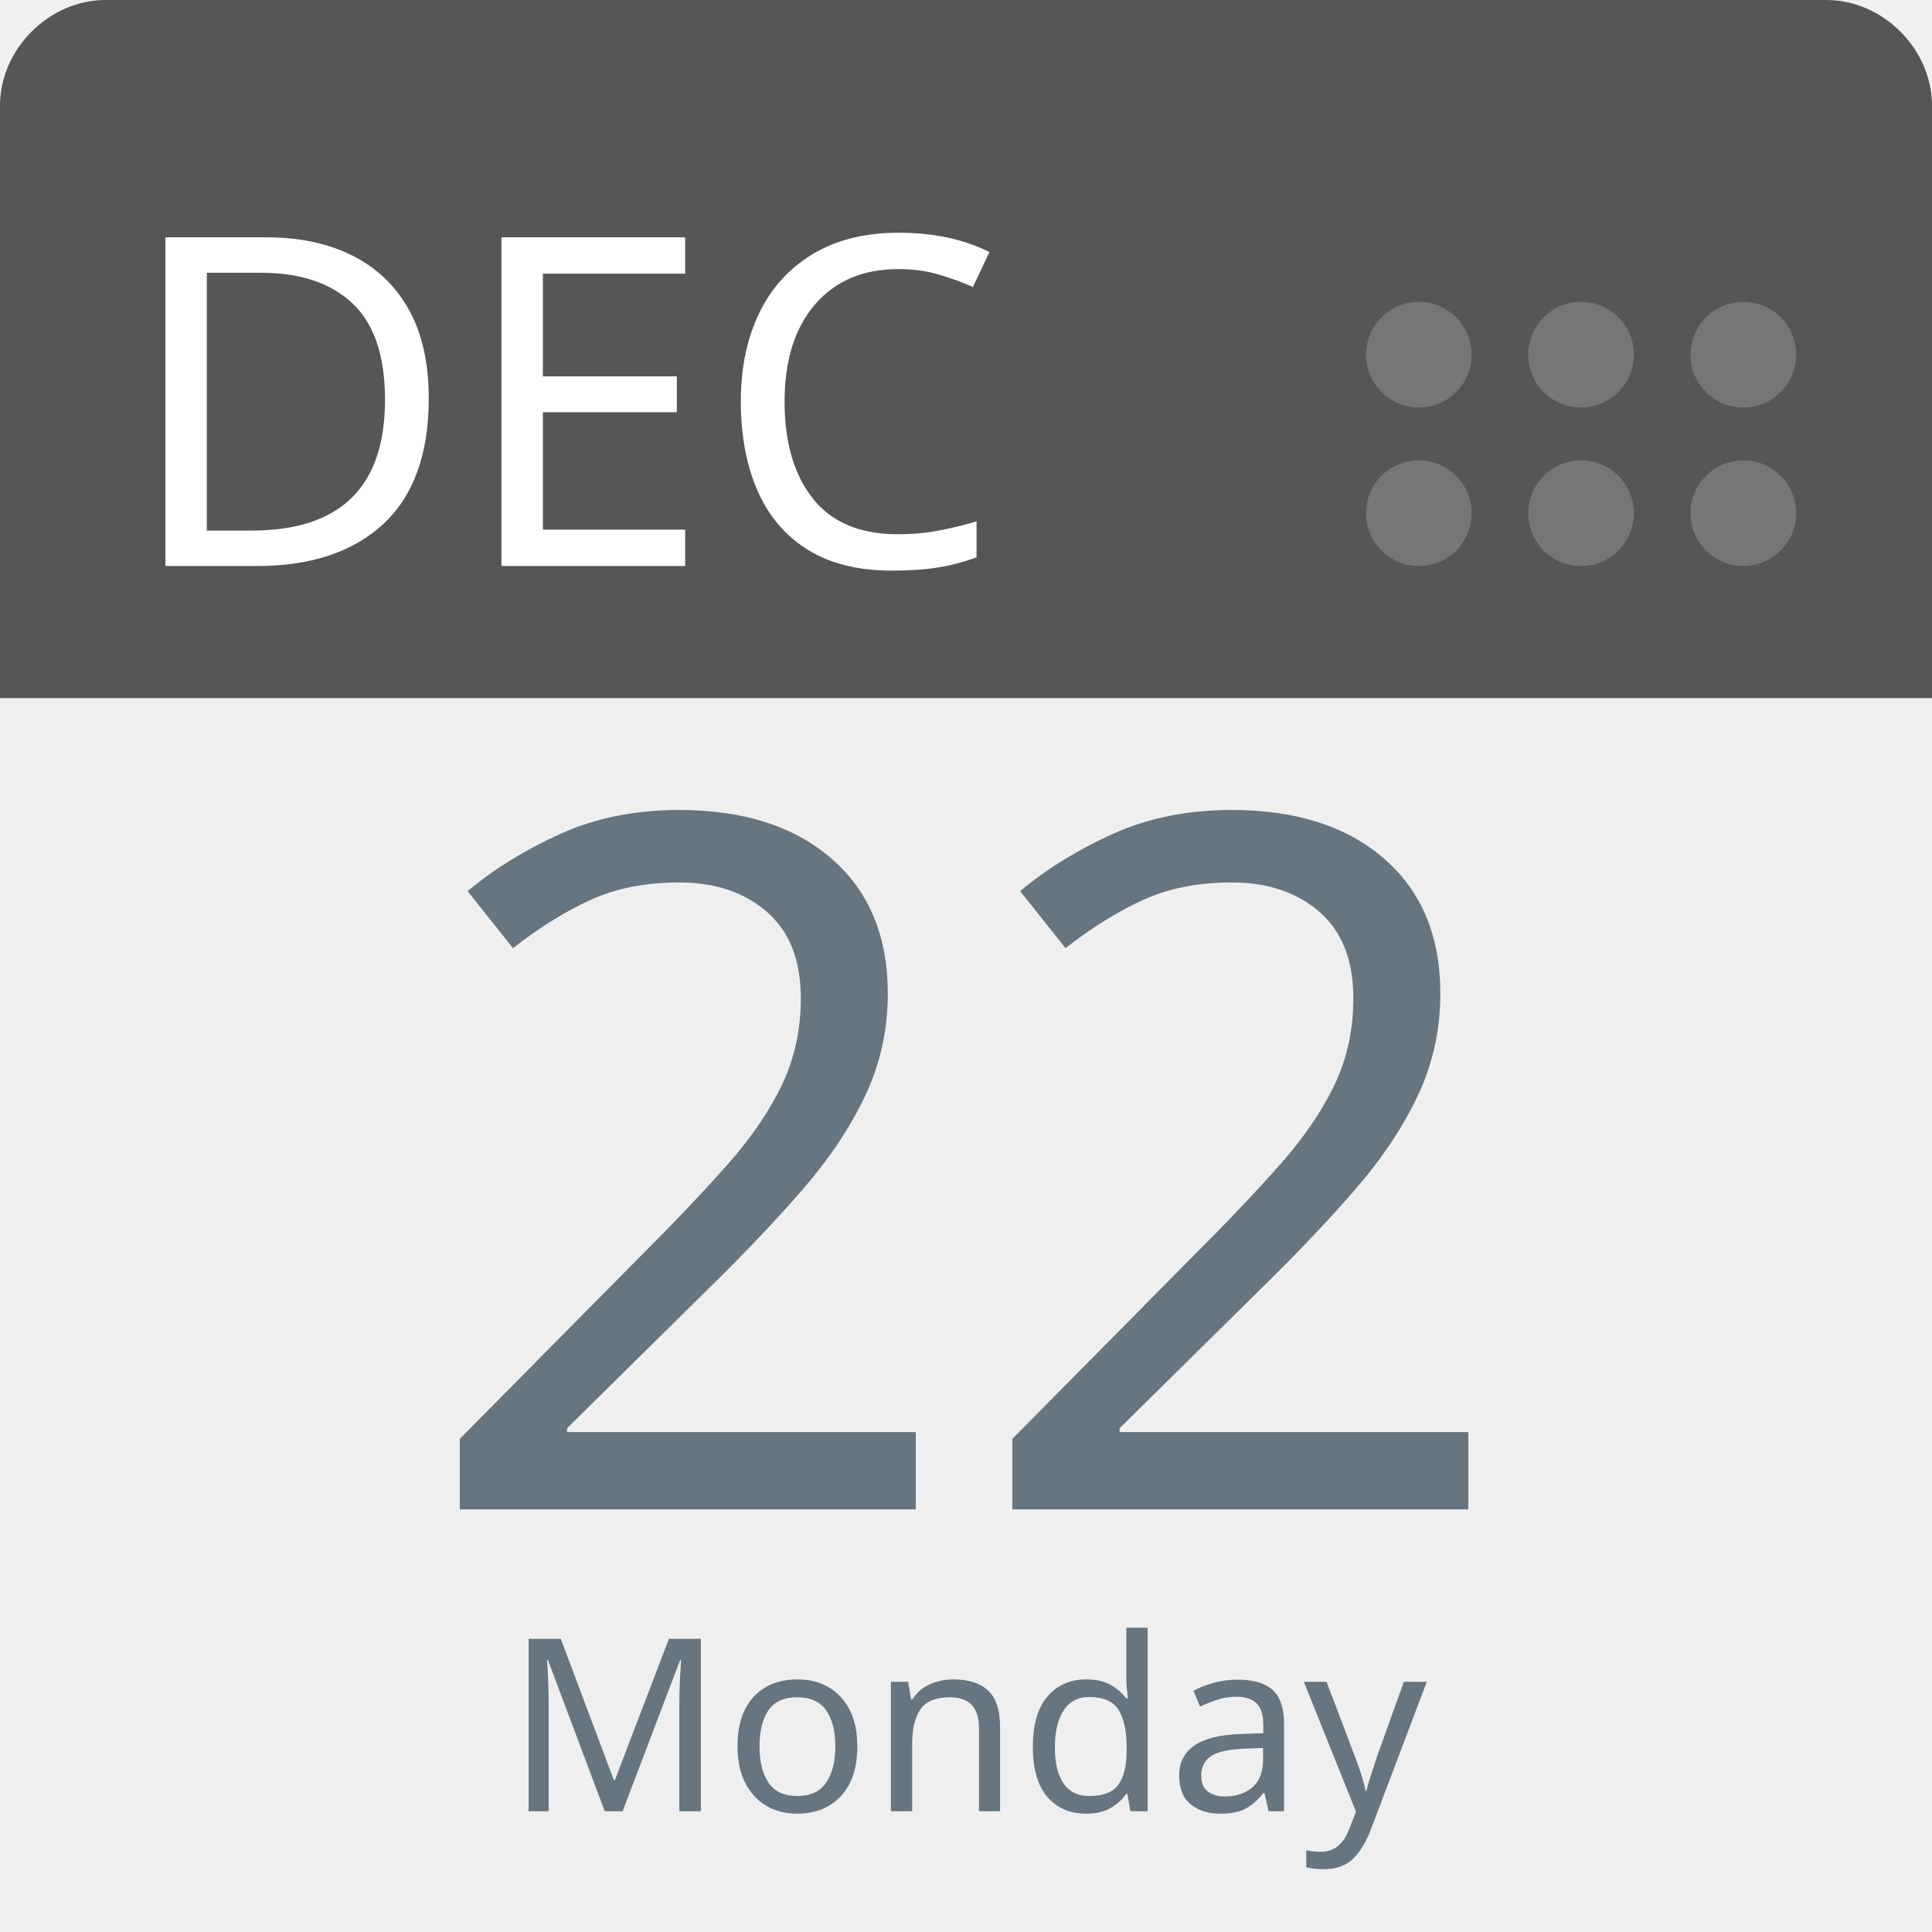
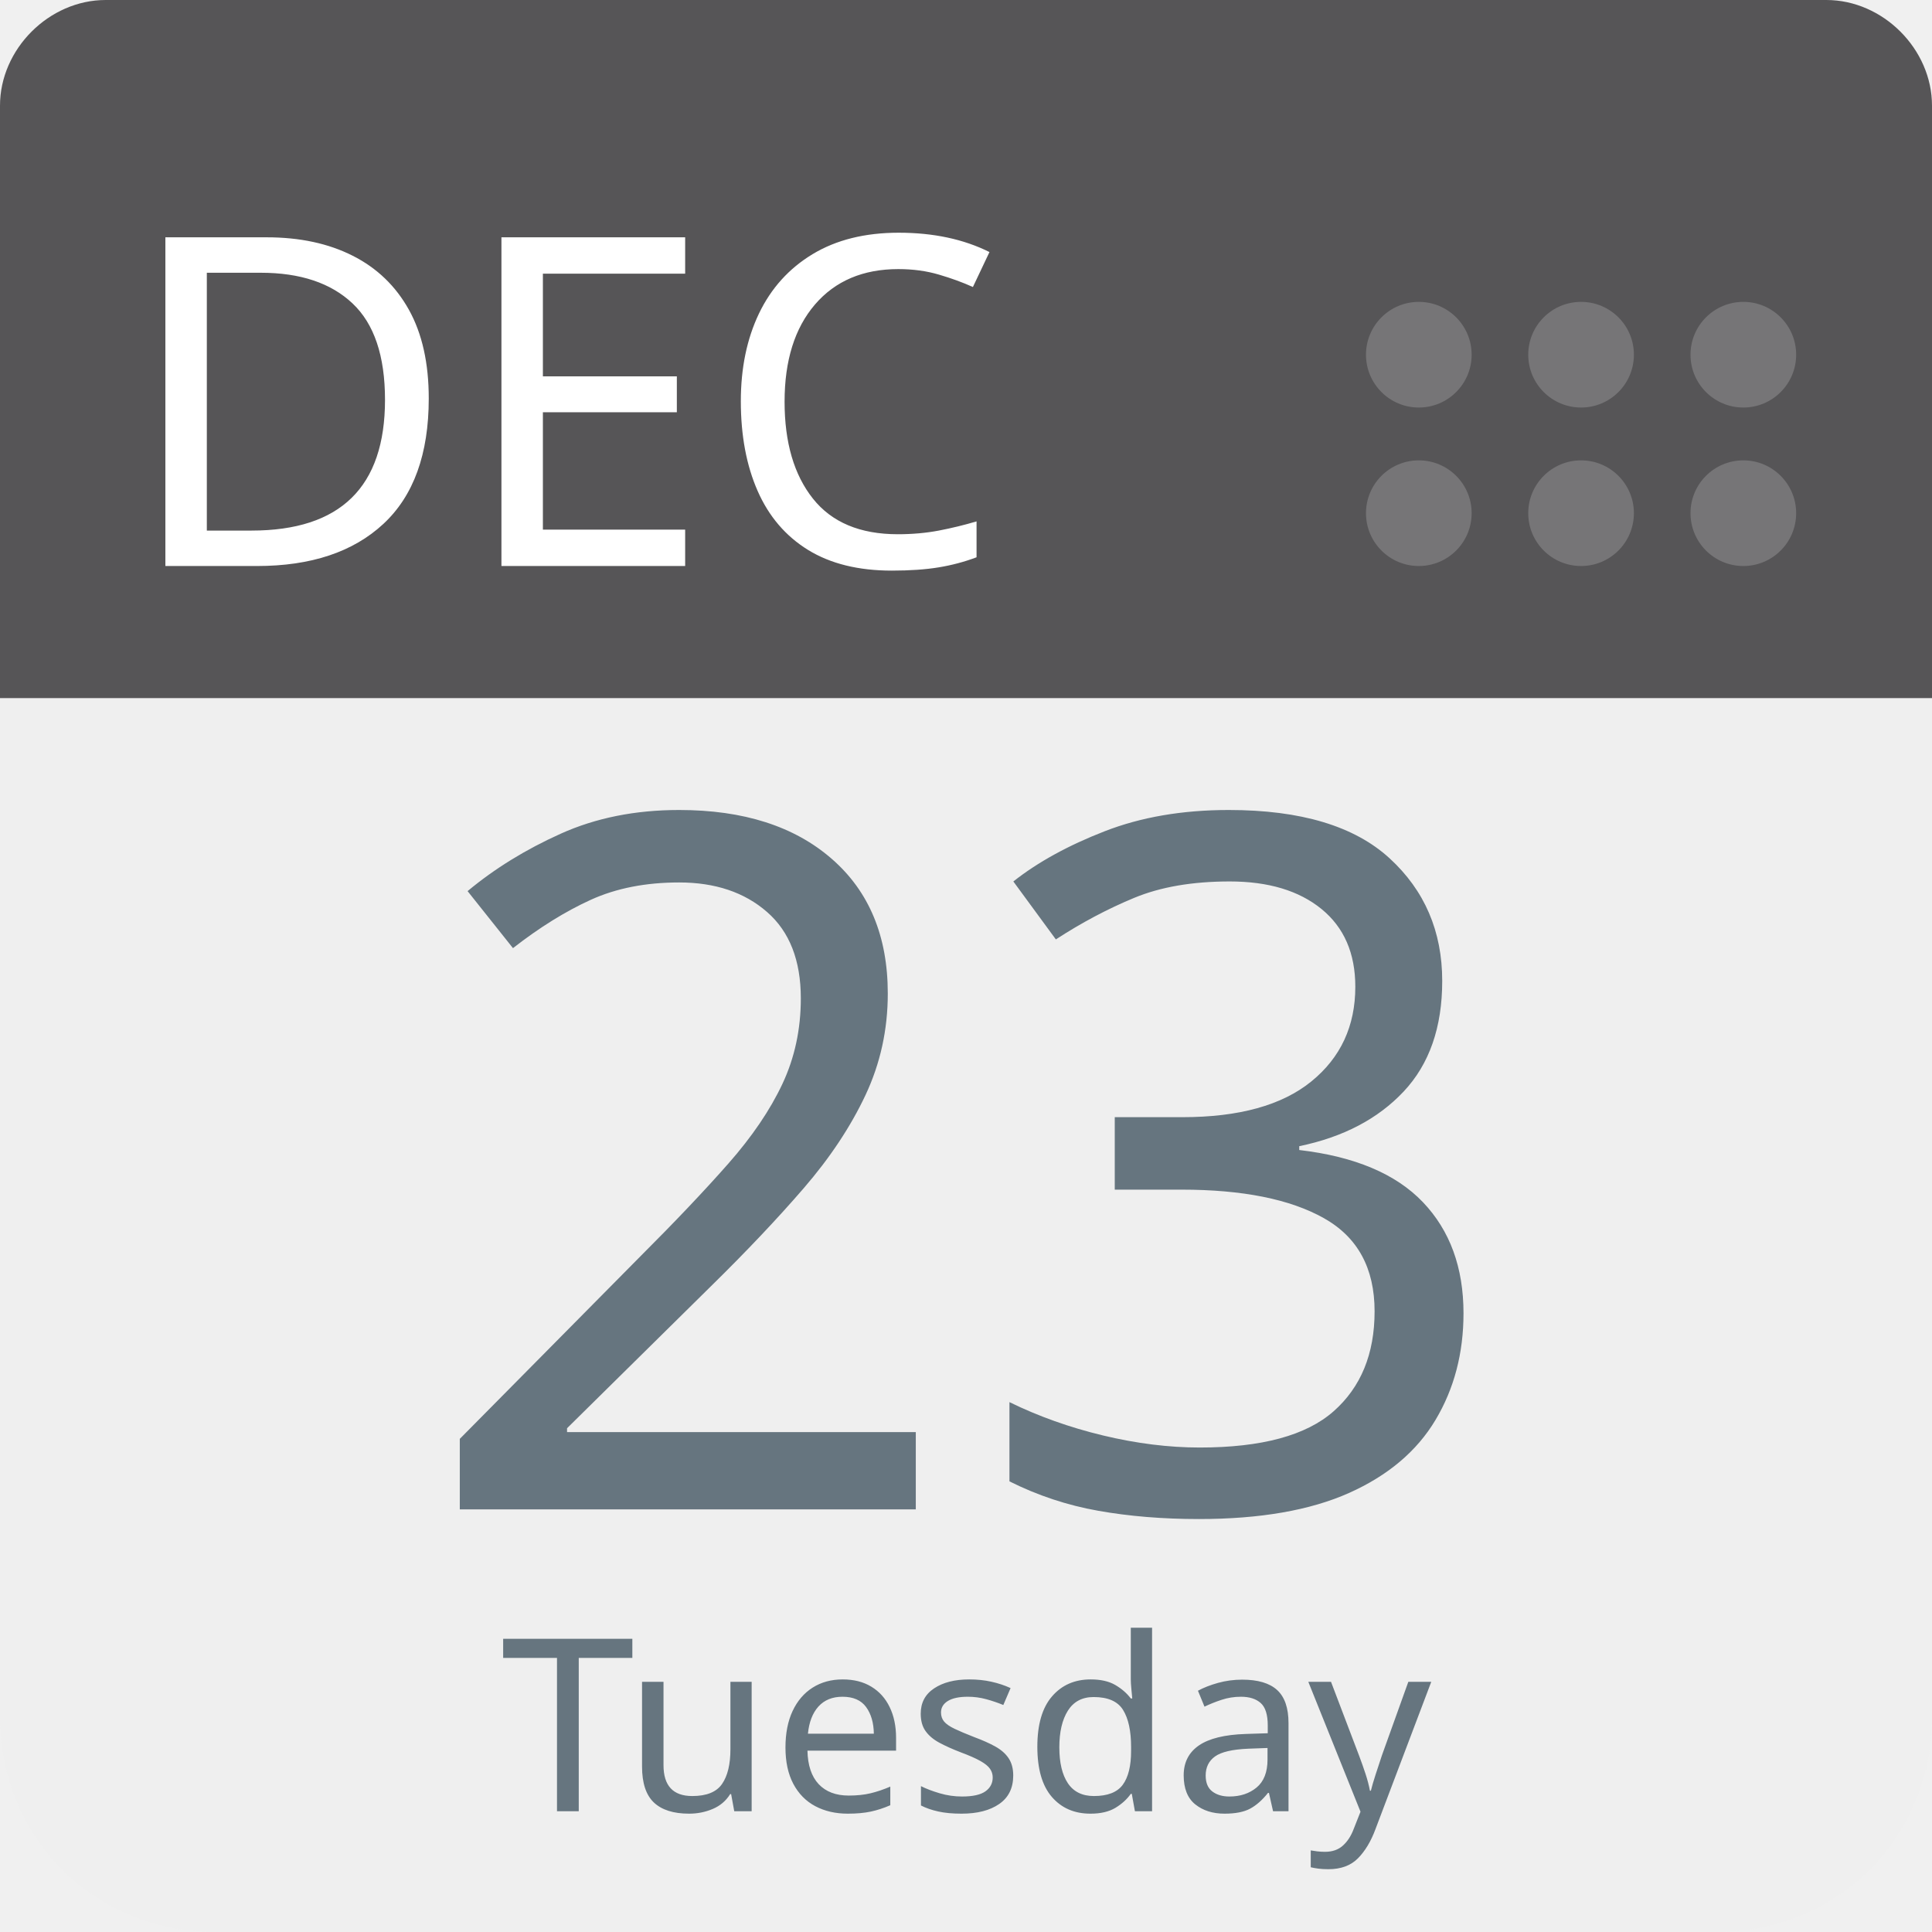
<svg xmlns="http://www.w3.org/2000/svg" aria-label="Calendar" role="img" viewBox="0 0 512 512" width="100%" height="100%" style="cursor: default">
      null
      <path d="m512,455c0,32 -25,57 -57,57l-398,0c-32,0 -57,-25 -57,-57l0,-327c0,-31 25,-57 57,-57l398,0c32,0 57,26 57,57l0,327z" fill="#efefef" />
  <path d="m484,0l-47,0l-409,0c-15,0 -28,13 -28,28l0,157l512,0l0,-157c0,-15 -13,-28 -28,-28z" fill="#565557" />
  <g fill="#767577">
    <circle cx="462" cy="136" r="14" />
    <circle cx="462" cy="94" r="14" />
    <circle cx="419" cy="136" r="14" />
    <circle cx="419" cy="94" r="14" />
    <circle cx="376" cy="136" r="14" />
    <circle cx="376" cy="94" r="14" />
  </g>
  <text id="month" x="32" y="150" fill="#fff" font-family="-apple-system, BlinkMacSystemFont, 'Noto Sans', 'Noto Sans CJK SC', 'Microsoft YaHei', sans-serif, 'Segoe UI', Roboto, 'Helvetica Neue', Arial" font-size="122px" style="text-anchor: left">DEC</text>
-   <text id="day" x="256" y="400" fill="#66757f" font-family="-apple-system, BlinkMacSystemFont, 'Noto Sans', 'Noto Sans CJK SC', 'Microsoft YaHei', sans-serif, 'Segoe UI', Roboto, 'Helvetica Neue', Arial" font-size="256px" style="text-anchor: middle">22</text>
-   <text id="weekday" x="256" y="480" fill="#66757f" font-family="-apple-system, BlinkMacSystemFont, 'Noto Sans', 'Noto Sans CJK SC', 'Microsoft YaHei', sans-serif, 'Segoe UI', Roboto, 'Helvetica Neue', Arial" font-size="64px" style="text-anchor: middle">Monday</text>
+   <text id="day" x="256" y="400" fill="#66757f" font-family="-apple-system, BlinkMacSystemFont, 'Noto Sans', 'Noto Sans CJK SC', 'Microsoft YaHei', sans-serif, 'Segoe UI', Roboto, 'Helvetica Neue', Arial" font-size="256px" style="text-anchor: middle">23</text>
+   <text id="weekday" x="256" y="480" fill="#66757f" font-family="-apple-system, BlinkMacSystemFont, 'Noto Sans', 'Noto Sans CJK SC', 'Microsoft YaHei', sans-serif, 'Segoe UI', Roboto, 'Helvetica Neue', Arial" font-size="64px" style="text-anchor: middle">Tuesday</text>
      null
    </svg>
